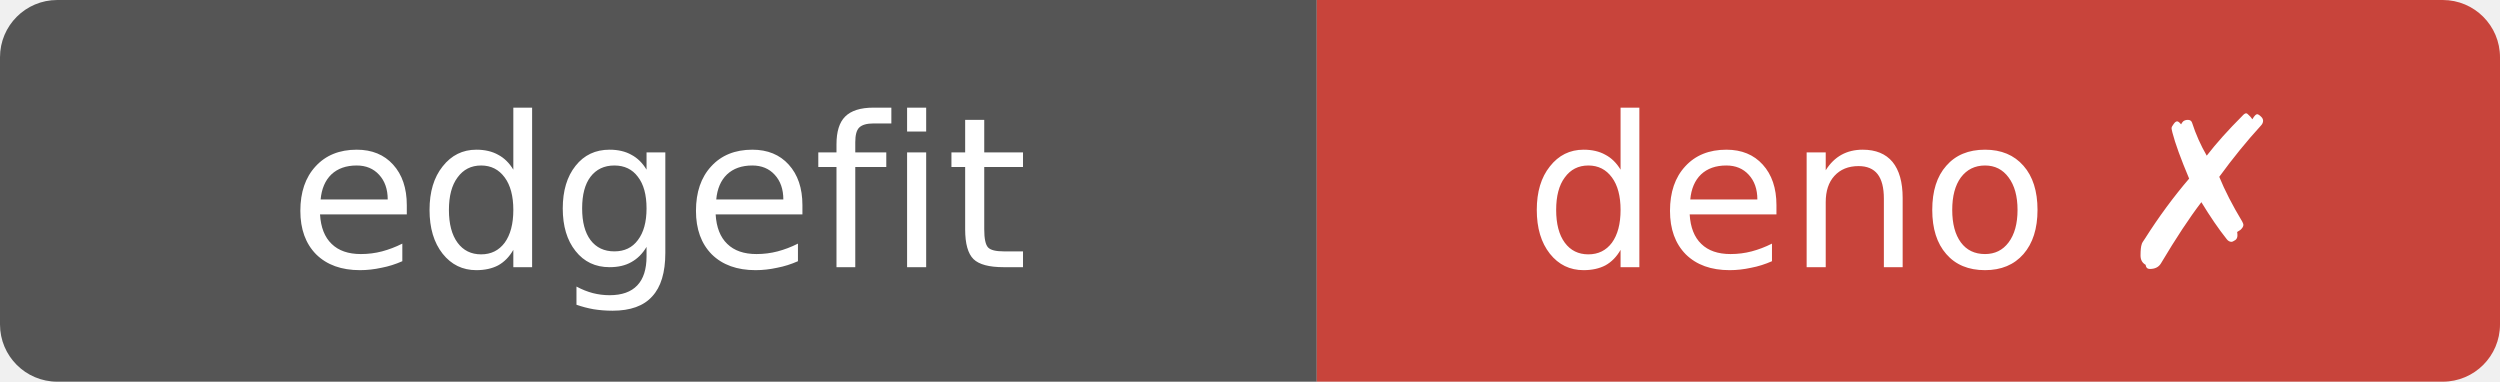
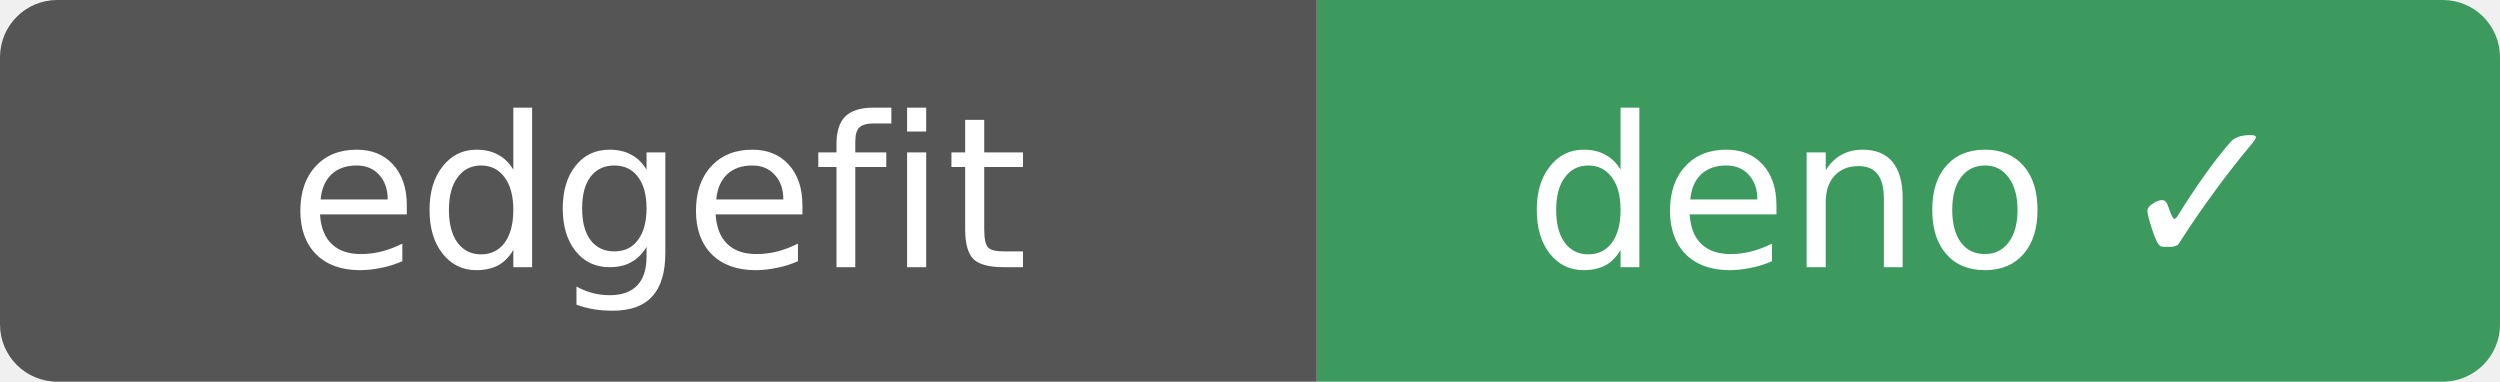
- <svg xmlns="http://www.w3.org/2000/svg" width="131" height="20" role="img" aria-label="edgefit: deno ✗">
+ <svg xmlns="http://www.w3.org/2000/svg" width="131" height="20" role="img" aria-label="edgefit: deno ✓">
  <clipPath id="r">
    <rect width="131" height="20" rx="3" />
  </clipPath>
  <g clip-path="url(#r)">
    <rect width="69" height="20" fill="#555" />
-     <rect x="69" width="62" height="20" fill="#c8443b" />
+     <rect x="69" width="62" height="20" fill="#3c9a5f" />
  </g>
  <g fill="#fff" text-anchor="middle" font-family="Verdana,Geneva,DejaVu Sans,sans-serif" font-size="11">
    <text x="34.5" y="14">edgefit</text>
-     <text x="100" y="14">deno ✗</text>
+     <text x="100" y="14">deno ✓</text>
  </g>
</svg>
